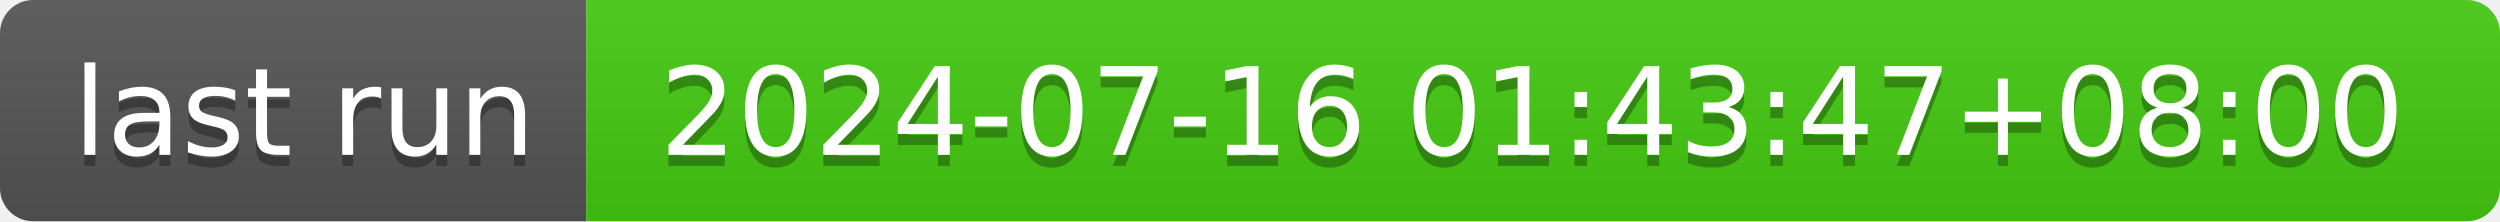
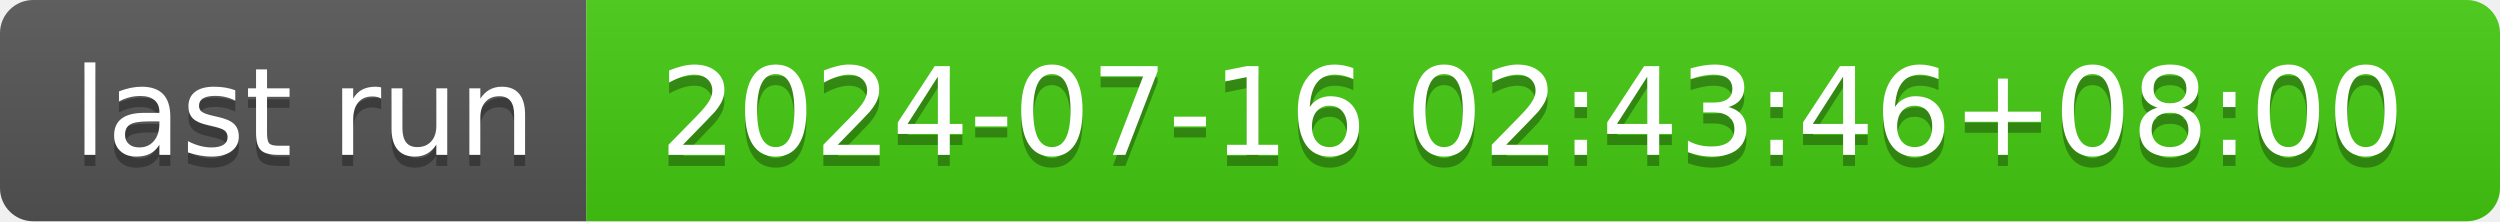
- <svg xmlns="http://www.w3.org/2000/svg" width="226" height="20" role="img" aria-label="last run: 2024-07-16 01:43:47+08:00">
+ <svg xmlns="http://www.w3.org/2000/svg" width="226" height="20" role="img" aria-label="last run: 2024-07-16 02:43:46+08:00">
  <linearGradient id="s" x2="0" y2="100%">
    <stop offset="0" stop-color="#bbb" stop-opacity=".1" />
    <stop offset="1" stop-opacity=".1" />
  </linearGradient>
  <clipPath id="r">
    <rect width="226" height="20" rx="3" fill="#fff" />
  </clipPath>
  <g clip-path="url(#r)">
    <rect width="53" height="20" fill="#555" />
    <rect x="53" width="173" height="20" fill="#4c1" />
    <rect width="226" height="20" fill="url(#s)" />
  </g>
  <g fill="#fff" text-anchor="middle" font-family="Verdana,Geneva,DejaVu Sans,sans-serif" text-rendering="geometricPrecision" font-size="110">
    <text aria-hidden="true" x="275" y="150" fill="#010101" fill-opacity=".3" transform="scale(.1)" textLength="430">last run</text>
    <text x="275" y="140" transform="scale(.1)" fill="#fff" textLength="430">last run</text>
-     <text aria-hidden="true" x="1385" y="150" fill="#010101" fill-opacity=".3" transform="scale(.1)" textLength="1630">2024-07-16 01:43:47+08:00</text>
-     <text x="1385" y="140" transform="scale(.1)" fill="#fff" textLength="1630">2024-07-16 01:43:47+08:00</text>
+     <text aria-hidden="true" x="1385" y="150" fill="#010101" fill-opacity=".3" transform="scale(.1)" textLength="1630">2024-07-16 02:43:46+08:00</text>
+     <text x="1385" y="140" transform="scale(.1)" fill="#fff" textLength="1630">2024-07-16 02:43:46+08:00</text>
  </g>
</svg>
